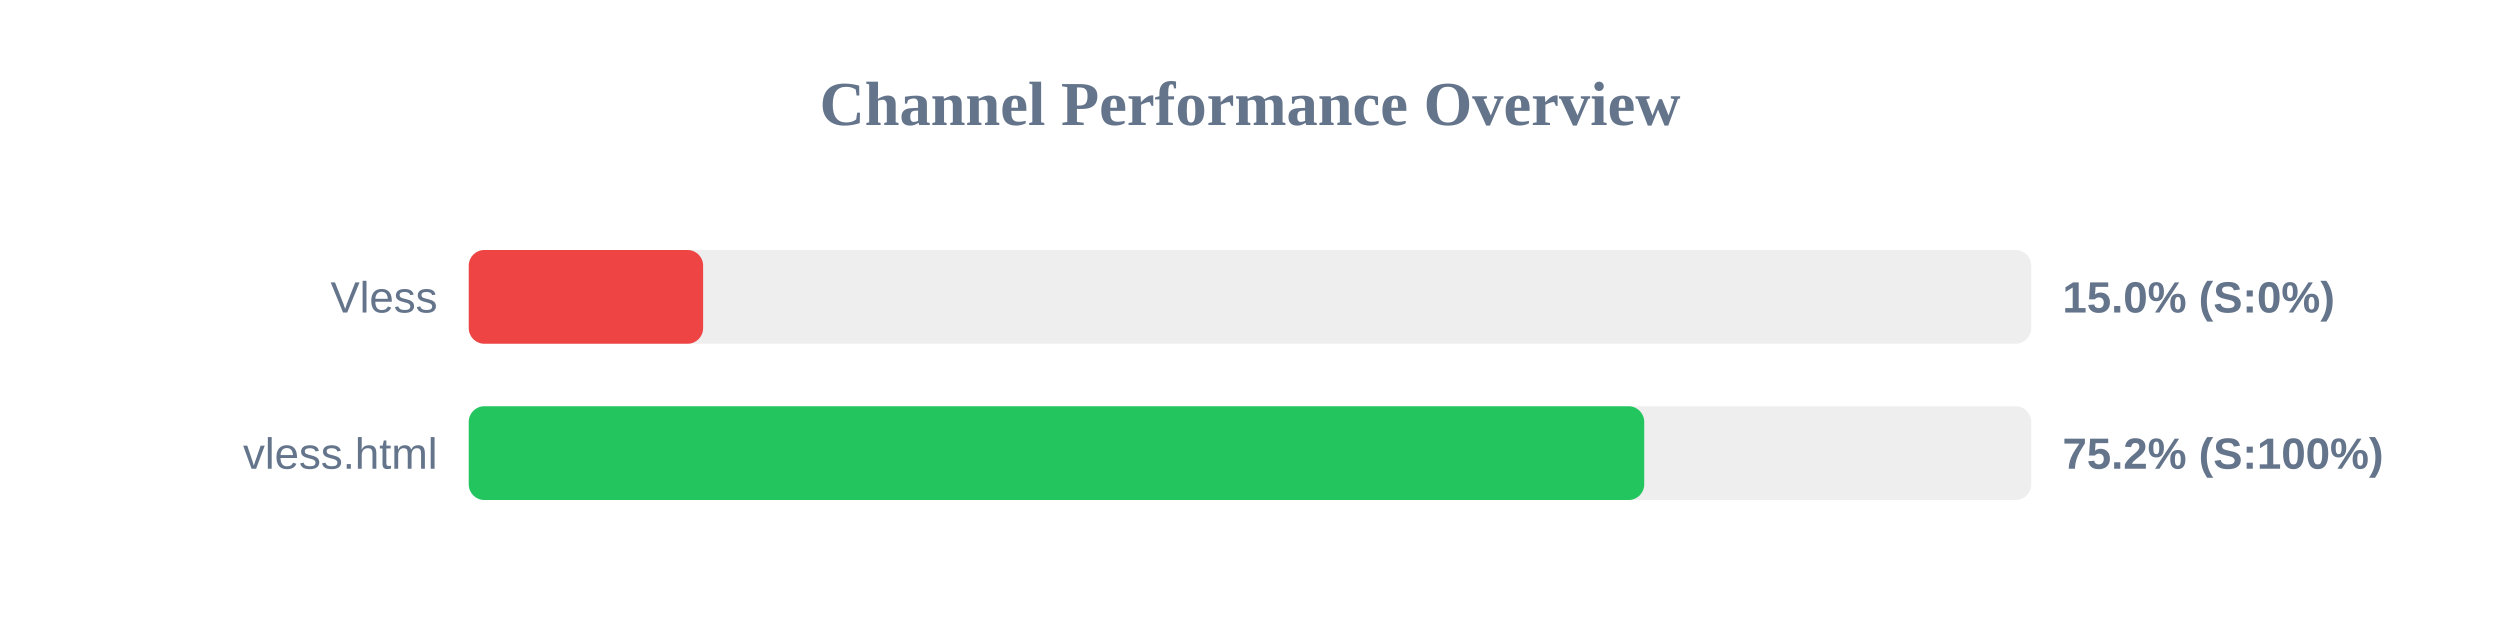
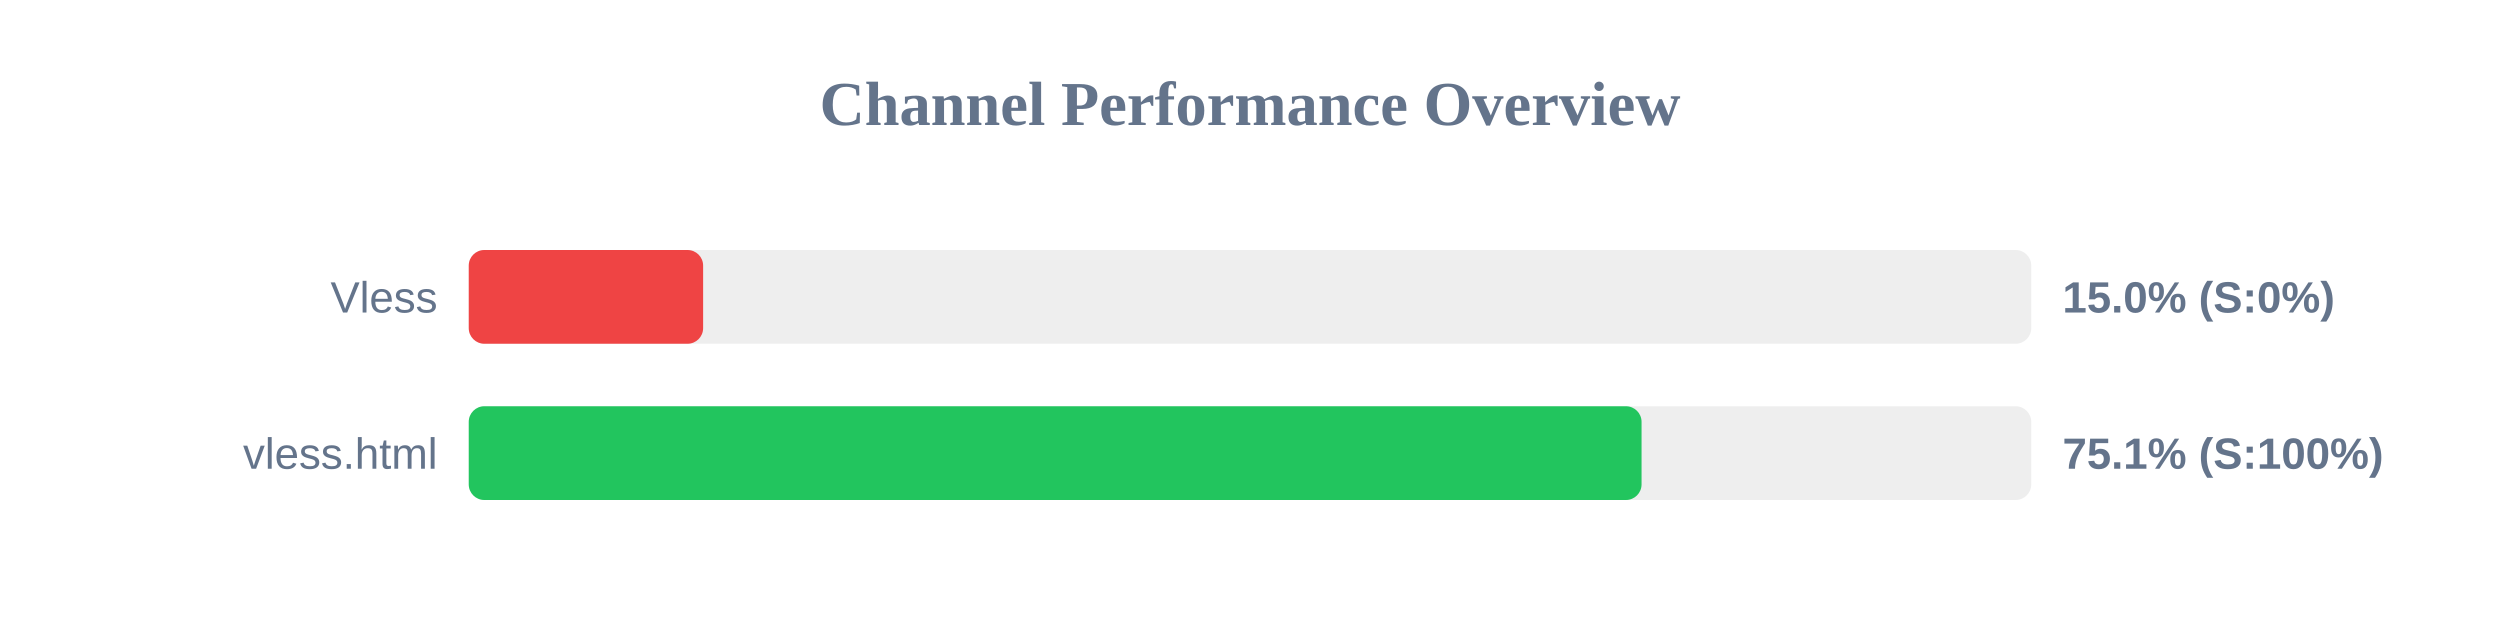
<svg xmlns="http://www.w3.org/2000/svg" width="800" height="200" version="1.1">
  <style>
        .row { font: 14px Arial; fill: #64748b; }
        .score { font: bold 14px Arial; fill: #64748b; }
    </style>
  <text x="400" y="40" text-anchor="middle" font-size="20px" font-weight="bold" fill="#64748b">Channel Performance Overview</text>
  <rect x="150" y="80" width="500" height="30" fill="#eee" rx="5" />
  <rect x="150" y="80" width="75.0" height="30" fill="#ef4444" rx="5" />
  <text x="140" y="100" text-anchor="end" class="row">Vless</text>
  <text x="660" y="100" text-anchor="start" class="score">15.0% (S:0%)</text>
  <rect x="150" y="130" width="500" height="30" fill="#eee" rx="5" />
-   <rect x="150" y="130" width="376.15" height="30" fill="#22c55e" rx="5" />
+   <rect x="150" y="130" width="375.3" height="30" fill="#22c55e" rx="5" />
  <text x="140" y="150" text-anchor="end" class="row">vless.html</text>
-   <text x="660" y="150" text-anchor="start" class="score">75.2% (S:100%)</text>
+   <text x="660" y="150" text-anchor="start" class="score">75.1% (S:100%)</text>
</svg>
